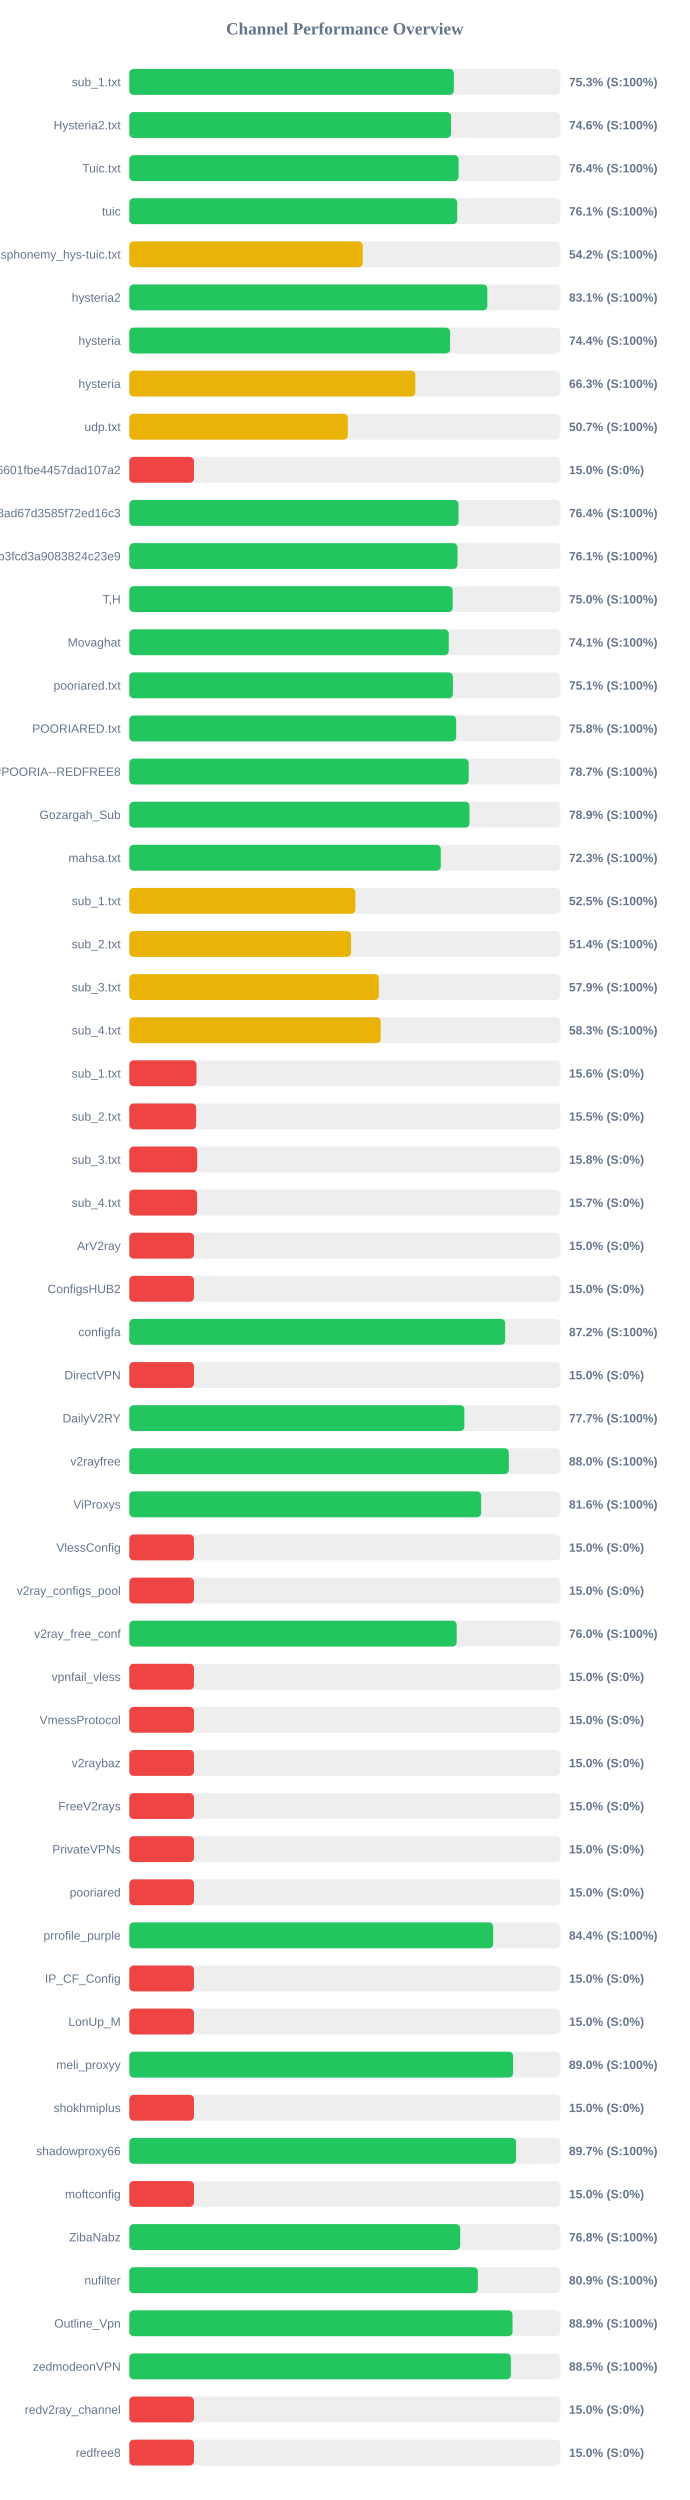
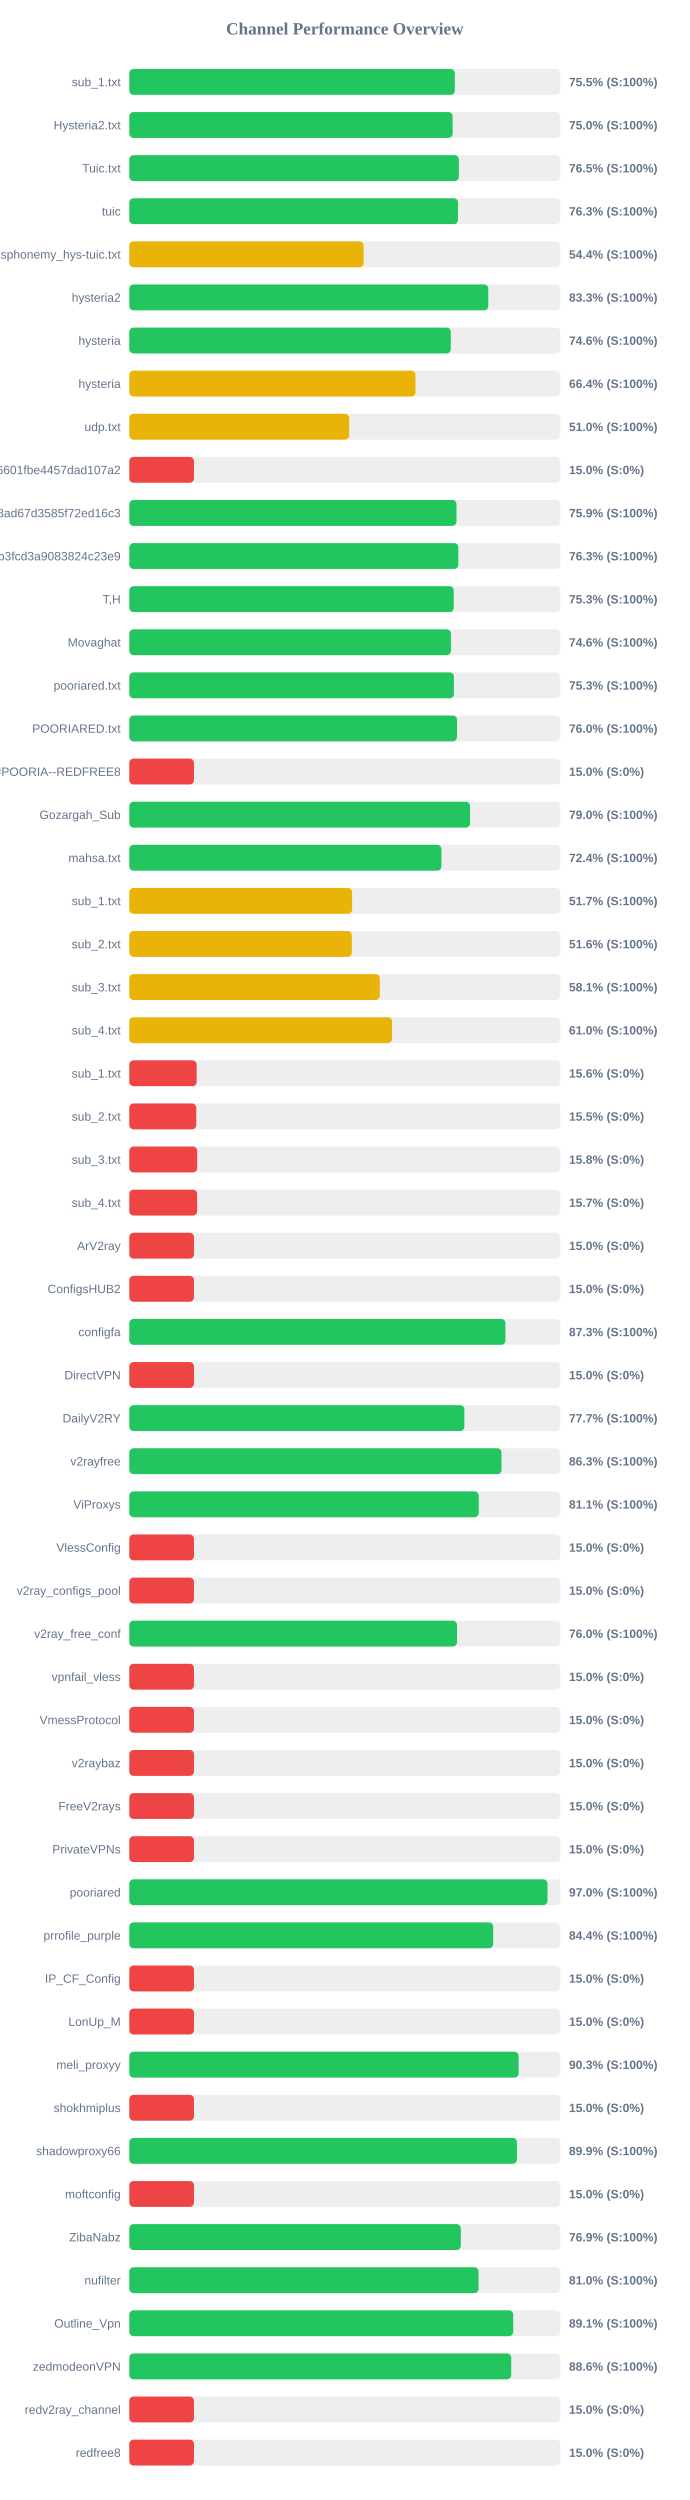
<svg xmlns="http://www.w3.org/2000/svg" width="800" height="2900" version="1.1">
  <style>
        .row { font: 14px Arial; fill: #64748b; }
        .score { font: bold 14px Arial; fill: #64748b; }
    </style>
  <text x="400" y="40" text-anchor="middle" font-size="20px" font-weight="bold" fill="#64748b">Channel Performance Overview</text>
  <rect x="150" y="80" width="500" height="30" fill="#eee" rx="5" />
-   <rect x="150" y="80" width="376.5" height="30" fill="#22c55e" rx="5" />
+   <rect x="150" y="80" width="377.6" height="30" fill="#22c55e" rx="5" />
  <text x="140" y="100" text-anchor="end" class="row">sub_1.txt</text>
-   <text x="660" y="100" text-anchor="start" class="score">75.3% (S:100%)</text>
+   <text x="660" y="100" text-anchor="start" class="score">75.5% (S:100%)</text>
  <rect x="150" y="130" width="500" height="30" fill="#eee" rx="5" />
-   <rect x="150" y="130" width="373.2" height="30" fill="#22c55e" rx="5" />
+   <rect x="150" y="130" width="375.05" height="30" fill="#22c55e" rx="5" />
  <text x="140" y="150" text-anchor="end" class="row">Hysteria2.txt</text>
-   <text x="660" y="150" text-anchor="start" class="score">74.6% (S:100%)</text>
+   <text x="660" y="150" text-anchor="start" class="score">75.0% (S:100%)</text>
  <rect x="150" y="180" width="500" height="30" fill="#eee" rx="5" />
-   <rect x="150" y="180" width="382.0" height="30" fill="#22c55e" rx="5" />
+   <rect x="150" y="180" width="382.25" height="30" fill="#22c55e" rx="5" />
  <text x="140" y="200" text-anchor="end" class="row">Tuic.txt</text>
-   <text x="660" y="200" text-anchor="start" class="score">76.4% (S:100%)</text>
+   <text x="660" y="200" text-anchor="start" class="score">76.5% (S:100%)</text>
  <rect x="150" y="230" width="500" height="30" fill="#eee" rx="5" />
-   <rect x="150" y="230" width="380.35" height="30" fill="#22c55e" rx="5" />
+   <rect x="150" y="230" width="381.3" height="30" fill="#22c55e" rx="5" />
  <text x="140" y="250" text-anchor="end" class="row">tuic</text>
-   <text x="660" y="250" text-anchor="start" class="score">76.1% (S:100%)</text>
+   <text x="660" y="250" text-anchor="start" class="score">76.3% (S:100%)</text>
  <rect x="150" y="280" width="500" height="30" fill="#eee" rx="5" />
-   <rect x="150" y="280" width="270.85" height="30" fill="#eab308" rx="5" />
+   <rect x="150" y="280" width="271.85" height="30" fill="#eab308" rx="5" />
  <text x="140" y="300" text-anchor="end" class="row">ndsphonemy_hys-tuic.txt</text>
-   <text x="660" y="300" text-anchor="start" class="score">54.2% (S:100%)</text>
+   <text x="660" y="300" text-anchor="start" class="score">54.4% (S:100%)</text>
  <rect x="150" y="330" width="500" height="30" fill="#eee" rx="5" />
-   <rect x="150" y="330" width="415.3" height="30" fill="#22c55e" rx="5" />
+   <rect x="150" y="330" width="416.4" height="30" fill="#22c55e" rx="5" />
  <text x="140" y="350" text-anchor="end" class="row">hysteria2</text>
-   <text x="660" y="350" text-anchor="start" class="score">83.1% (S:100%)</text>
+   <text x="660" y="350" text-anchor="start" class="score">83.3% (S:100%)</text>
  <rect x="150" y="380" width="500" height="30" fill="#eee" rx="5" />
-   <rect x="150" y="380" width="372.1" height="30" fill="#22c55e" rx="5" />
+   <rect x="150" y="380" width="372.9" height="30" fill="#22c55e" rx="5" />
  <text x="140" y="400" text-anchor="end" class="row">hysteria</text>
-   <text x="660" y="400" text-anchor="start" class="score">74.4% (S:100%)</text>
+   <text x="660" y="400" text-anchor="start" class="score">74.6% (S:100%)</text>
  <rect x="150" y="430" width="500" height="30" fill="#eee" rx="5" />
-   <rect x="150" y="430" width="331.75" height="30" fill="#eab308" rx="5" />
+   <rect x="150" y="430" width="331.95" height="30" fill="#eab308" rx="5" />
  <text x="140" y="450" text-anchor="end" class="row">hysteria</text>
-   <text x="660" y="450" text-anchor="start" class="score">66.3% (S:100%)</text>
+   <text x="660" y="450" text-anchor="start" class="score">66.4% (S:100%)</text>
  <rect x="150" y="480" width="500" height="30" fill="#eee" rx="5" />
-   <rect x="150" y="480" width="253.5" height="30" fill="#eab308" rx="5" />
+   <rect x="150" y="480" width="255.05" height="30" fill="#eab308" rx="5" />
  <text x="140" y="500" text-anchor="end" class="row">udp.txt</text>
-   <text x="660" y="500" text-anchor="start" class="score">50.7% (S:100%)</text>
+   <text x="660" y="500" text-anchor="start" class="score">51.0% (S:100%)</text>
  <rect x="150" y="530" width="500" height="30" fill="#eee" rx="5" />
  <rect x="150" y="530" width="75.0" height="30" fill="#ef4444" rx="5" />
  <text x="140" y="550" text-anchor="end" class="row">6ca22ad3b96aa6601fbe4457dad107a2</text>
  <text x="660" y="550" text-anchor="start" class="score">15.0% (S:0%)</text>
  <rect x="150" y="580" width="500" height="30" fill="#eee" rx="5" />
-   <rect x="150" y="580" width="381.95" height="30" fill="#22c55e" rx="5" />
+   <rect x="150" y="580" width="379.55" height="30" fill="#22c55e" rx="5" />
  <text x="140" y="600" text-anchor="end" class="row">d2ddf60933dd08ad67d3585f72ed16c3</text>
-   <text x="660" y="600" text-anchor="start" class="score">76.4% (S:100%)</text>
+   <text x="660" y="600" text-anchor="start" class="score">75.9% (S:100%)</text>
  <rect x="150" y="630" width="500" height="30" fill="#eee" rx="5" />
-   <rect x="150" y="630" width="380.7" height="30" fill="#22c55e" rx="5" />
+   <rect x="150" y="630" width="381.65" height="30" fill="#22c55e" rx="5" />
  <text x="140" y="650" text-anchor="end" class="row">subscribe?token=8bc38a0c131e9b3fcd3a9083824c23e9</text>
-   <text x="660" y="650" text-anchor="start" class="score">76.1% (S:100%)</text>
+   <text x="660" y="650" text-anchor="start" class="score">76.3% (S:100%)</text>
  <rect x="150" y="680" width="500" height="30" fill="#eee" rx="5" />
-   <rect x="150" y="680" width="375.1" height="30" fill="#22c55e" rx="5" />
+   <rect x="150" y="680" width="376.35" height="30" fill="#22c55e" rx="5" />
  <text x="140" y="700" text-anchor="end" class="row">T,H</text>
-   <text x="660" y="700" text-anchor="start" class="score">75.0% (S:100%)</text>
+   <text x="660" y="700" text-anchor="start" class="score">75.3% (S:100%)</text>
  <rect x="150" y="730" width="500" height="30" fill="#eee" rx="5" />
-   <rect x="150" y="730" width="370.55" height="30" fill="#22c55e" rx="5" />
+   <rect x="150" y="730" width="373.05" height="30" fill="#22c55e" rx="5" />
  <text x="140" y="750" text-anchor="end" class="row">Movaghat</text>
-   <text x="660" y="750" text-anchor="start" class="score">74.1% (S:100%)</text>
+   <text x="660" y="750" text-anchor="start" class="score">74.6% (S:100%)</text>
  <rect x="150" y="780" width="500" height="30" fill="#eee" rx="5" />
-   <rect x="150" y="780" width="375.35" height="30" fill="#22c55e" rx="5" />
+   <rect x="150" y="780" width="376.55" height="30" fill="#22c55e" rx="5" />
  <text x="140" y="800" text-anchor="end" class="row">pooriared.txt</text>
-   <text x="660" y="800" text-anchor="start" class="score">75.1% (S:100%)</text>
+   <text x="660" y="800" text-anchor="start" class="score">75.3% (S:100%)</text>
  <rect x="150" y="830" width="500" height="30" fill="#eee" rx="5" />
-   <rect x="150" y="830" width="379.2" height="30" fill="#22c55e" rx="5" />
+   <rect x="150" y="830" width="380.15" height="30" fill="#22c55e" rx="5" />
  <text x="140" y="850" text-anchor="end" class="row">POORIARED.txt</text>
-   <text x="660" y="850" text-anchor="start" class="score">75.8% (S:100%)</text>
+   <text x="660" y="850" text-anchor="start" class="score">76.0% (S:100%)</text>
  <rect x="150" y="880" width="500" height="30" fill="#eee" rx="5" />
-   <rect x="150" y="880" width="393.7" height="30" fill="#22c55e" rx="5" />
+   <rect x="150" y="880" width="75.0" height="30" fill="#ef4444" rx="5" />
  <text x="140" y="900" text-anchor="end" class="row">POORIA--REDFREE8.txt#POORIA--REDFREE8</text>
-   <text x="660" y="900" text-anchor="start" class="score">78.7% (S:100%)</text>
+   <text x="660" y="900" text-anchor="start" class="score">15.0% (S:0%)</text>
  <rect x="150" y="930" width="500" height="30" fill="#eee" rx="5" />
-   <rect x="150" y="930" width="394.6" height="30" fill="#22c55e" rx="5" />
+   <rect x="150" y="930" width="395.25" height="30" fill="#22c55e" rx="5" />
  <text x="140" y="950" text-anchor="end" class="row">Gozargah_Sub</text>
-   <text x="660" y="950" text-anchor="start" class="score">78.9% (S:100%)</text>
+   <text x="660" y="950" text-anchor="start" class="score">79.0% (S:100%)</text>
  <rect x="150" y="980" width="500" height="30" fill="#eee" rx="5" />
-   <rect x="150" y="980" width="361.3" height="30" fill="#22c55e" rx="5" />
+   <rect x="150" y="980" width="362.05" height="30" fill="#22c55e" rx="5" />
  <text x="140" y="1000" text-anchor="end" class="row">mahsa.txt</text>
-   <text x="660" y="1000" text-anchor="start" class="score">72.3% (S:100%)</text>
+   <text x="660" y="1000" text-anchor="start" class="score">72.4% (S:100%)</text>
  <rect x="150" y="1030" width="500" height="30" fill="#eee" rx="5" />
-   <rect x="150" y="1030" width="262.25" height="30" fill="#eab308" rx="5" />
+   <rect x="150" y="1030" width="258.45" height="30" fill="#eab308" rx="5" />
  <text x="140" y="1050" text-anchor="end" class="row">sub_1.txt</text>
-   <text x="660" y="1050" text-anchor="start" class="score">52.5% (S:100%)</text>
+   <text x="660" y="1050" text-anchor="start" class="score">51.7% (S:100%)</text>
  <rect x="150" y="1080" width="500" height="30" fill="#eee" rx="5" />
-   <rect x="150" y="1080" width="257.1" height="30" fill="#eab308" rx="5" />
+   <rect x="150" y="1080" width="258.15" height="30" fill="#eab308" rx="5" />
  <text x="140" y="1100" text-anchor="end" class="row">sub_2.txt</text>
-   <text x="660" y="1100" text-anchor="start" class="score">51.4% (S:100%)</text>
+   <text x="660" y="1100" text-anchor="start" class="score">51.6% (S:100%)</text>
  <rect x="150" y="1130" width="500" height="30" fill="#eee" rx="5" />
-   <rect x="150" y="1130" width="289.5" height="30" fill="#eab308" rx="5" />
+   <rect x="150" y="1130" width="290.6" height="30" fill="#eab308" rx="5" />
  <text x="140" y="1150" text-anchor="end" class="row">sub_3.txt</text>
-   <text x="660" y="1150" text-anchor="start" class="score">57.9% (S:100%)</text>
+   <text x="660" y="1150" text-anchor="start" class="score">58.1% (S:100%)</text>
  <rect x="150" y="1180" width="500" height="30" fill="#eee" rx="5" />
-   <rect x="150" y="1180" width="291.65" height="30" fill="#eab308" rx="5" />
+   <rect x="150" y="1180" width="304.75" height="30" fill="#eab308" rx="5" />
  <text x="140" y="1200" text-anchor="end" class="row">sub_4.txt</text>
-   <text x="660" y="1200" text-anchor="start" class="score">58.3% (S:100%)</text>
+   <text x="660" y="1200" text-anchor="start" class="score">61.0% (S:100%)</text>
  <rect x="150" y="1230" width="500" height="30" fill="#eee" rx="5" />
-   <rect x="150" y="1230" width="77.95" height="30" fill="#ef4444" rx="5" />
+   <rect x="150" y="1230" width="78.1" height="30" fill="#ef4444" rx="5" />
  <text x="140" y="1250" text-anchor="end" class="row">sub_1.txt</text>
  <text x="660" y="1250" text-anchor="start" class="score">15.6% (S:0%)</text>
  <rect x="150" y="1280" width="500" height="30" fill="#eee" rx="5" />
-   <rect x="150" y="1280" width="77.55" height="30" fill="#ef4444" rx="5" />
+   <rect x="150" y="1280" width="77.7" height="30" fill="#ef4444" rx="5" />
  <text x="140" y="1300" text-anchor="end" class="row">sub_2.txt</text>
  <text x="660" y="1300" text-anchor="start" class="score">15.5% (S:0%)</text>
  <rect x="150" y="1330" width="500" height="30" fill="#eee" rx="5" />
  <rect x="150" y="1330" width="78.75" height="30" fill="#ef4444" rx="5" />
  <text x="140" y="1350" text-anchor="end" class="row">sub_3.txt</text>
  <text x="660" y="1350" text-anchor="start" class="score">15.8% (S:0%)</text>
  <rect x="150" y="1380" width="500" height="30" fill="#eee" rx="5" />
  <rect x="150" y="1380" width="78.65" height="30" fill="#ef4444" rx="5" />
  <text x="140" y="1400" text-anchor="end" class="row">sub_4.txt</text>
  <text x="660" y="1400" text-anchor="start" class="score">15.7% (S:0%)</text>
  <rect x="150" y="1430" width="500" height="30" fill="#eee" rx="5" />
  <rect x="150" y="1430" width="75.0" height="30" fill="#ef4444" rx="5" />
  <text x="140" y="1450" text-anchor="end" class="row">ArV2ray</text>
  <text x="660" y="1450" text-anchor="start" class="score">15.0% (S:0%)</text>
  <rect x="150" y="1480" width="500" height="30" fill="#eee" rx="5" />
  <rect x="150" y="1480" width="75.0" height="30" fill="#ef4444" rx="5" />
  <text x="140" y="1500" text-anchor="end" class="row">ConfigsHUB2</text>
  <text x="660" y="1500" text-anchor="start" class="score">15.0% (S:0%)</text>
  <rect x="150" y="1530" width="500" height="30" fill="#eee" rx="5" />
-   <rect x="150" y="1530" width="436.0" height="30" fill="#22c55e" rx="5" />
+   <rect x="150" y="1530" width="436.35" height="30" fill="#22c55e" rx="5" />
  <text x="140" y="1550" text-anchor="end" class="row">configfa</text>
-   <text x="660" y="1550" text-anchor="start" class="score">87.2% (S:100%)</text>
+   <text x="660" y="1550" text-anchor="start" class="score">87.3% (S:100%)</text>
  <rect x="150" y="1580" width="500" height="30" fill="#eee" rx="5" />
  <rect x="150" y="1580" width="75.0" height="30" fill="#ef4444" rx="5" />
  <text x="140" y="1600" text-anchor="end" class="row">DirectVPN</text>
  <text x="660" y="1600" text-anchor="start" class="score">15.0% (S:0%)</text>
  <rect x="150" y="1630" width="500" height="30" fill="#eee" rx="5" />
  <rect x="150" y="1630" width="388.65" height="30" fill="#22c55e" rx="5" />
  <text x="140" y="1650" text-anchor="end" class="row">DailyV2RY</text>
  <text x="660" y="1650" text-anchor="start" class="score">77.7% (S:100%)</text>
  <rect x="150" y="1680" width="500" height="30" fill="#eee" rx="5" />
-   <rect x="150" y="1680" width="440.25" height="30" fill="#22c55e" rx="5" />
+   <rect x="150" y="1680" width="431.75" height="30" fill="#22c55e" rx="5" />
  <text x="140" y="1700" text-anchor="end" class="row">v2rayfree</text>
-   <text x="660" y="1700" text-anchor="start" class="score">88.0% (S:100%)</text>
+   <text x="660" y="1700" text-anchor="start" class="score">86.3% (S:100%)</text>
  <rect x="150" y="1730" width="500" height="30" fill="#eee" rx="5" />
-   <rect x="150" y="1730" width="408.15" height="30" fill="#22c55e" rx="5" />
+   <rect x="150" y="1730" width="405.3" height="30" fill="#22c55e" rx="5" />
  <text x="140" y="1750" text-anchor="end" class="row">ViProxys</text>
-   <text x="660" y="1750" text-anchor="start" class="score">81.6% (S:100%)</text>
+   <text x="660" y="1750" text-anchor="start" class="score">81.1% (S:100%)</text>
  <rect x="150" y="1780" width="500" height="30" fill="#eee" rx="5" />
  <rect x="150" y="1780" width="75.0" height="30" fill="#ef4444" rx="5" />
  <text x="140" y="1800" text-anchor="end" class="row">VlessConfig</text>
  <text x="660" y="1800" text-anchor="start" class="score">15.0% (S:0%)</text>
  <rect x="150" y="1830" width="500" height="30" fill="#eee" rx="5" />
  <rect x="150" y="1830" width="75.0" height="30" fill="#ef4444" rx="5" />
  <text x="140" y="1850" text-anchor="end" class="row">v2ray_configs_pool</text>
  <text x="660" y="1850" text-anchor="start" class="score">15.0% (S:0%)</text>
  <rect x="150" y="1880" width="500" height="30" fill="#eee" rx="5" />
-   <rect x="150" y="1880" width="379.8" height="30" fill="#22c55e" rx="5" />
+   <rect x="150" y="1880" width="380.15" height="30" fill="#22c55e" rx="5" />
  <text x="140" y="1900" text-anchor="end" class="row">v2ray_free_conf</text>
  <text x="660" y="1900" text-anchor="start" class="score">76.0% (S:100%)</text>
  <rect x="150" y="1930" width="500" height="30" fill="#eee" rx="5" />
  <rect x="150" y="1930" width="75.0" height="30" fill="#ef4444" rx="5" />
  <text x="140" y="1950" text-anchor="end" class="row">vpnfail_vless</text>
  <text x="660" y="1950" text-anchor="start" class="score">15.0% (S:0%)</text>
  <rect x="150" y="1980" width="500" height="30" fill="#eee" rx="5" />
  <rect x="150" y="1980" width="75.0" height="30" fill="#ef4444" rx="5" />
  <text x="140" y="2000" text-anchor="end" class="row">VmessProtocol</text>
  <text x="660" y="2000" text-anchor="start" class="score">15.0% (S:0%)</text>
  <rect x="150" y="2030" width="500" height="30" fill="#eee" rx="5" />
  <rect x="150" y="2030" width="75.0" height="30" fill="#ef4444" rx="5" />
  <text x="140" y="2050" text-anchor="end" class="row">v2raybaz</text>
  <text x="660" y="2050" text-anchor="start" class="score">15.0% (S:0%)</text>
  <rect x="150" y="2080" width="500" height="30" fill="#eee" rx="5" />
  <rect x="150" y="2080" width="75.0" height="30" fill="#ef4444" rx="5" />
  <text x="140" y="2100" text-anchor="end" class="row">FreeV2rays</text>
  <text x="660" y="2100" text-anchor="start" class="score">15.0% (S:0%)</text>
  <rect x="150" y="2130" width="500" height="30" fill="#eee" rx="5" />
  <rect x="150" y="2130" width="75.0" height="30" fill="#ef4444" rx="5" />
  <text x="140" y="2150" text-anchor="end" class="row">PrivateVPNs</text>
  <text x="660" y="2150" text-anchor="start" class="score">15.0% (S:0%)</text>
  <rect x="150" y="2180" width="500" height="30" fill="#eee" rx="5" />
-   <rect x="150" y="2180" width="75.0" height="30" fill="#ef4444" rx="5" />
+   <rect x="150" y="2180" width="485.1" height="30" fill="#22c55e" rx="5" />
  <text x="140" y="2200" text-anchor="end" class="row">pooriared</text>
-   <text x="660" y="2200" text-anchor="start" class="score">15.0% (S:0%)</text>
+   <text x="660" y="2200" text-anchor="start" class="score">97.0% (S:100%)</text>
  <rect x="150" y="2230" width="500" height="30" fill="#eee" rx="5" />
-   <rect x="150" y="2230" width="422.05" height="30" fill="#22c55e" rx="5" />
+   <rect x="150" y="2230" width="422.1" height="30" fill="#22c55e" rx="5" />
  <text x="140" y="2250" text-anchor="end" class="row">prrofile_purple</text>
  <text x="660" y="2250" text-anchor="start" class="score">84.4% (S:100%)</text>
  <rect x="150" y="2280" width="500" height="30" fill="#eee" rx="5" />
  <rect x="150" y="2280" width="75.0" height="30" fill="#ef4444" rx="5" />
  <text x="140" y="2300" text-anchor="end" class="row">IP_CF_Config</text>
  <text x="660" y="2300" text-anchor="start" class="score">15.0% (S:0%)</text>
  <rect x="150" y="2330" width="500" height="30" fill="#eee" rx="5" />
  <rect x="150" y="2330" width="75.0" height="30" fill="#ef4444" rx="5" />
  <text x="140" y="2350" text-anchor="end" class="row">LonUp_M</text>
  <text x="660" y="2350" text-anchor="start" class="score">15.0% (S:0%)</text>
  <rect x="150" y="2380" width="500" height="30" fill="#eee" rx="5" />
-   <rect x="150" y="2380" width="445.2" height="30" fill="#22c55e" rx="5" />
+   <rect x="150" y="2380" width="451.6" height="30" fill="#22c55e" rx="5" />
  <text x="140" y="2400" text-anchor="end" class="row">meli_proxyy</text>
-   <text x="660" y="2400" text-anchor="start" class="score">89.0% (S:100%)</text>
+   <text x="660" y="2400" text-anchor="start" class="score">90.3% (S:100%)</text>
  <rect x="150" y="2430" width="500" height="30" fill="#eee" rx="5" />
  <rect x="150" y="2430" width="75.0" height="30" fill="#ef4444" rx="5" />
  <text x="140" y="2450" text-anchor="end" class="row">shokhmiplus</text>
  <text x="660" y="2450" text-anchor="start" class="score">15.0% (S:0%)</text>
  <rect x="150" y="2480" width="500" height="30" fill="#eee" rx="5" />
-   <rect x="150" y="2480" width="448.7" height="30" fill="#22c55e" rx="5" />
+   <rect x="150" y="2480" width="449.65" height="30" fill="#22c55e" rx="5" />
  <text x="140" y="2500" text-anchor="end" class="row">shadowproxy66</text>
-   <text x="660" y="2500" text-anchor="start" class="score">89.7% (S:100%)</text>
+   <text x="660" y="2500" text-anchor="start" class="score">89.9% (S:100%)</text>
  <rect x="150" y="2530" width="500" height="30" fill="#eee" rx="5" />
  <rect x="150" y="2530" width="75.0" height="30" fill="#ef4444" rx="5" />
  <text x="140" y="2550" text-anchor="end" class="row">moftconfig</text>
  <text x="660" y="2550" text-anchor="start" class="score">15.0% (S:0%)</text>
  <rect x="150" y="2580" width="500" height="30" fill="#eee" rx="5" />
-   <rect x="150" y="2580" width="383.8" height="30" fill="#22c55e" rx="5" />
+   <rect x="150" y="2580" width="384.55" height="30" fill="#22c55e" rx="5" />
  <text x="140" y="2600" text-anchor="end" class="row">ZibaNabz</text>
-   <text x="660" y="2600" text-anchor="start" class="score">76.8% (S:100%)</text>
+   <text x="660" y="2600" text-anchor="start" class="score">76.9% (S:100%)</text>
  <rect x="150" y="2630" width="500" height="30" fill="#eee" rx="5" />
-   <rect x="150" y="2630" width="404.35" height="30" fill="#22c55e" rx="5" />
+   <rect x="150" y="2630" width="405.15" height="30" fill="#22c55e" rx="5" />
  <text x="140" y="2650" text-anchor="end" class="row">nufilter</text>
-   <text x="660" y="2650" text-anchor="start" class="score">80.9% (S:100%)</text>
+   <text x="660" y="2650" text-anchor="start" class="score">81.0% (S:100%)</text>
  <rect x="150" y="2680" width="500" height="30" fill="#eee" rx="5" />
-   <rect x="150" y="2680" width="444.55" height="30" fill="#22c55e" rx="5" />
+   <rect x="150" y="2680" width="445.3" height="30" fill="#22c55e" rx="5" />
  <text x="140" y="2700" text-anchor="end" class="row">Outline_Vpn</text>
-   <text x="660" y="2700" text-anchor="start" class="score">88.9% (S:100%)</text>
+   <text x="660" y="2700" text-anchor="start" class="score">89.1% (S:100%)</text>
  <rect x="150" y="2730" width="500" height="30" fill="#eee" rx="5" />
-   <rect x="150" y="2730" width="442.6" height="30" fill="#22c55e" rx="5" />
+   <rect x="150" y="2730" width="443.0" height="30" fill="#22c55e" rx="5" />
  <text x="140" y="2750" text-anchor="end" class="row">zedmodeonVPN</text>
-   <text x="660" y="2750" text-anchor="start" class="score">88.5% (S:100%)</text>
+   <text x="660" y="2750" text-anchor="start" class="score">88.6% (S:100%)</text>
  <rect x="150" y="2780" width="500" height="30" fill="#eee" rx="5" />
  <rect x="150" y="2780" width="75.0" height="30" fill="#ef4444" rx="5" />
  <text x="140" y="2800" text-anchor="end" class="row">redv2ray_channel</text>
  <text x="660" y="2800" text-anchor="start" class="score">15.0% (S:0%)</text>
  <rect x="150" y="2830" width="500" height="30" fill="#eee" rx="5" />
  <rect x="150" y="2830" width="75.0" height="30" fill="#ef4444" rx="5" />
  <text x="140" y="2850" text-anchor="end" class="row">redfree8</text>
  <text x="660" y="2850" text-anchor="start" class="score">15.0% (S:0%)</text>
</svg>
